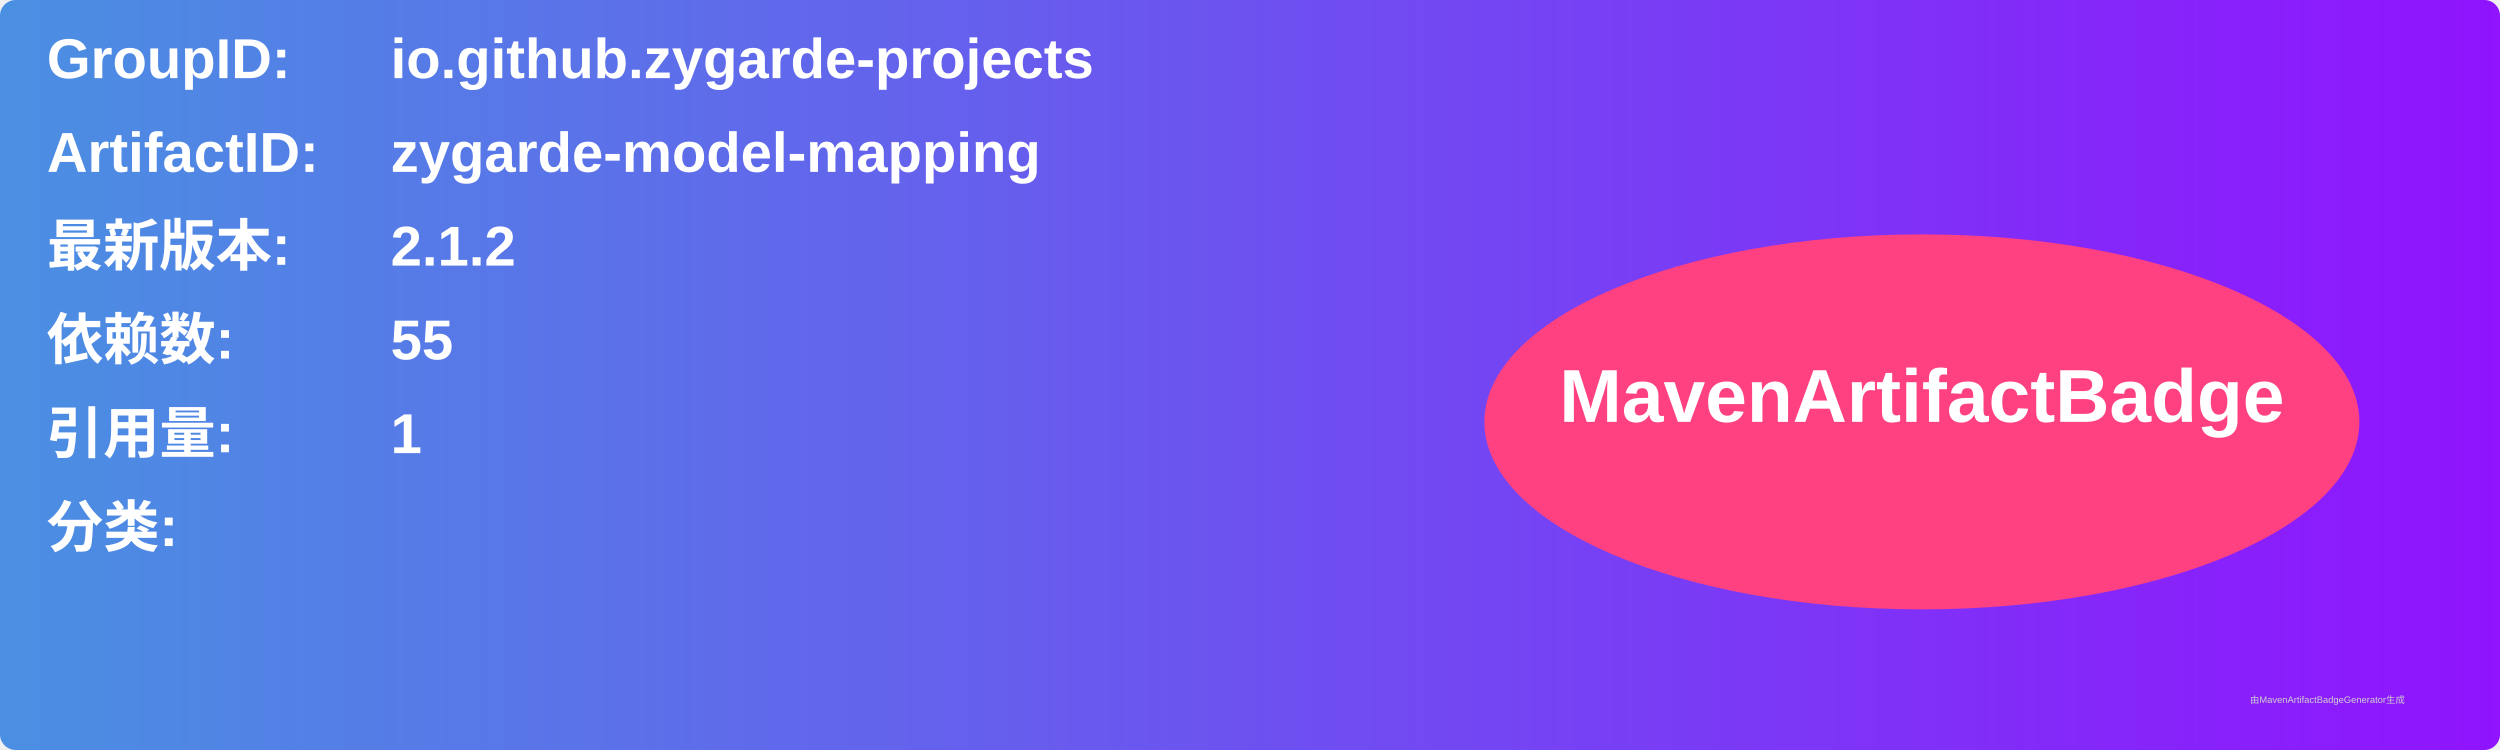
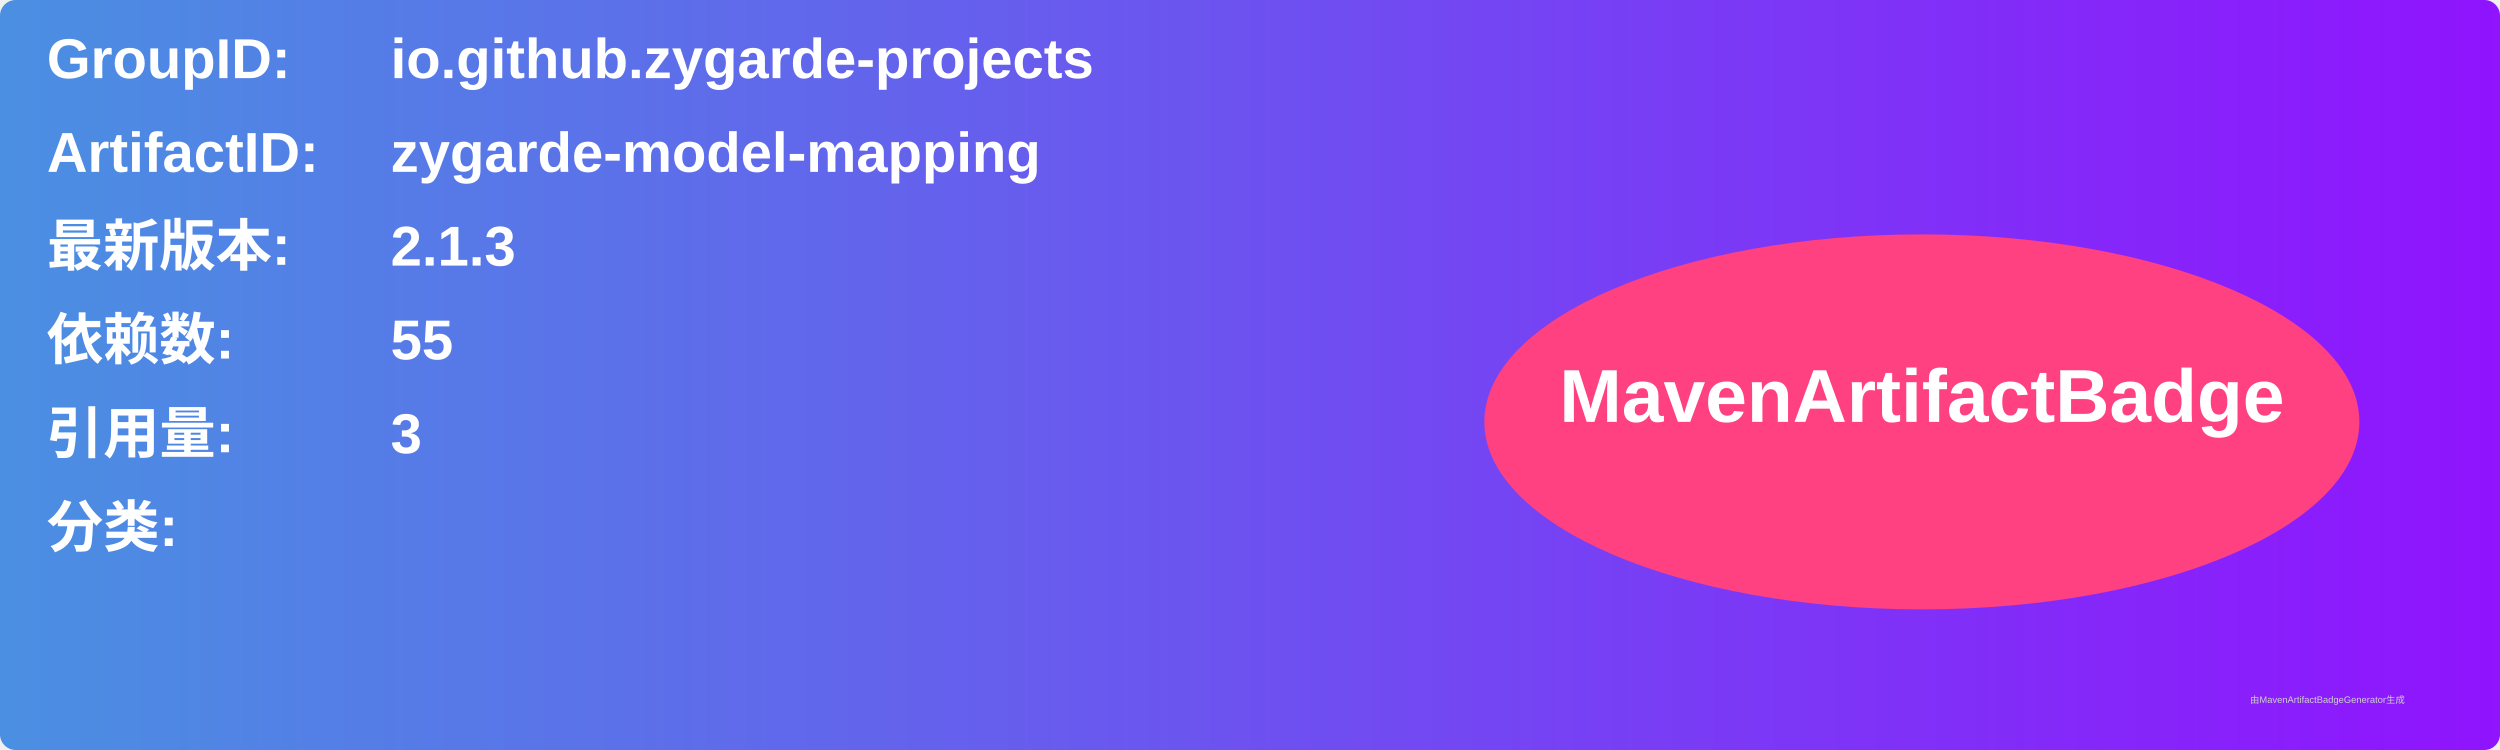
<svg xmlns="http://www.w3.org/2000/svg" width="800" height="240" viewBox="0 0 800 240">
  <linearGradient id="grad" x1="0%" y1="0%" x2="100%" y2="0%">
    <stop offset="0%" stop-color="#4a90e2" />
    <stop offset="100%" stop-color="#9013fe" />
  </linearGradient>
  <rect width="100%" height="100%" rx="5" ry="5" fill="url(#grad)" />
  <g transform="translate(15, 15)">
    <text x="0" y="10" font-family="Arial" font-size="18" fill="white" font-weight="bold" width="260">GroupID:</text>
    <text x="110" y="10" font-family="Arial" font-size="18" fill="white" font-weight="bold" width="460">io.github.zygarde-projects</text>
    <text x="0" y="40" font-family="Arial" font-size="18" fill="white" font-weight="bold" width="260">ArtifactID:</text>
    <text x="110" y="40" font-family="Arial" font-size="18" fill="white" font-weight="bold" width="460">zygarde-model-mapping</text>
    <text x="0" y="70" font-family="Arial" font-size="18" fill="white" font-weight="bold">最新版本:</text>
    <text x="110" y="70" font-family="Arial" font-size="18" fill="white" font-weight="bold">
-       <tspan font-weight="bold">2.1.2</tspan>
+       <tspan font-weight="bold">2.1.3</tspan>
    </text>
    <text x="0" y="100" font-family="Arial" font-size="18" fill="white" font-weight="bold">依赖数: </text>
    <text x="110" y="100" font-family="Arial" font-size="18" fill="white">
      <tspan font-weight="bold">55</tspan>
    </text>
    <text x="0" y="130" font-family="Arial" font-size="18" fill="white" font-weight="bold">引用量: </text>
    <text x="110" y="130" font-family="Arial" font-size="18" fill="white">
-       <tspan font-weight="bold">1</tspan>
+       <tspan font-weight="bold">3</tspan>
    </text>
    <text x="0" y="160" font-family="Arial" font-size="18" fill="white" font-weight="bold">分类:</text>
    <text x="10" y="190" font-family="Arial" font-size="10" fill="white">
      <tspan font-weight="bold" />
    </text>
    <ellipse cx="600" cy="120" rx="140" ry="60" fill="#ff4081" />
    <text x="600" y="120" text-anchor="middle" font-family="Arial" font-size="24" fill="white" font-weight="bold">MavenArtifactBadge</text>
  </g>
  <text x="720" y="225" font-family="Arial" font-size="3" fill="#d0d0d0">由MavenArtifactBadgeGenerator生成</text>
</svg>
